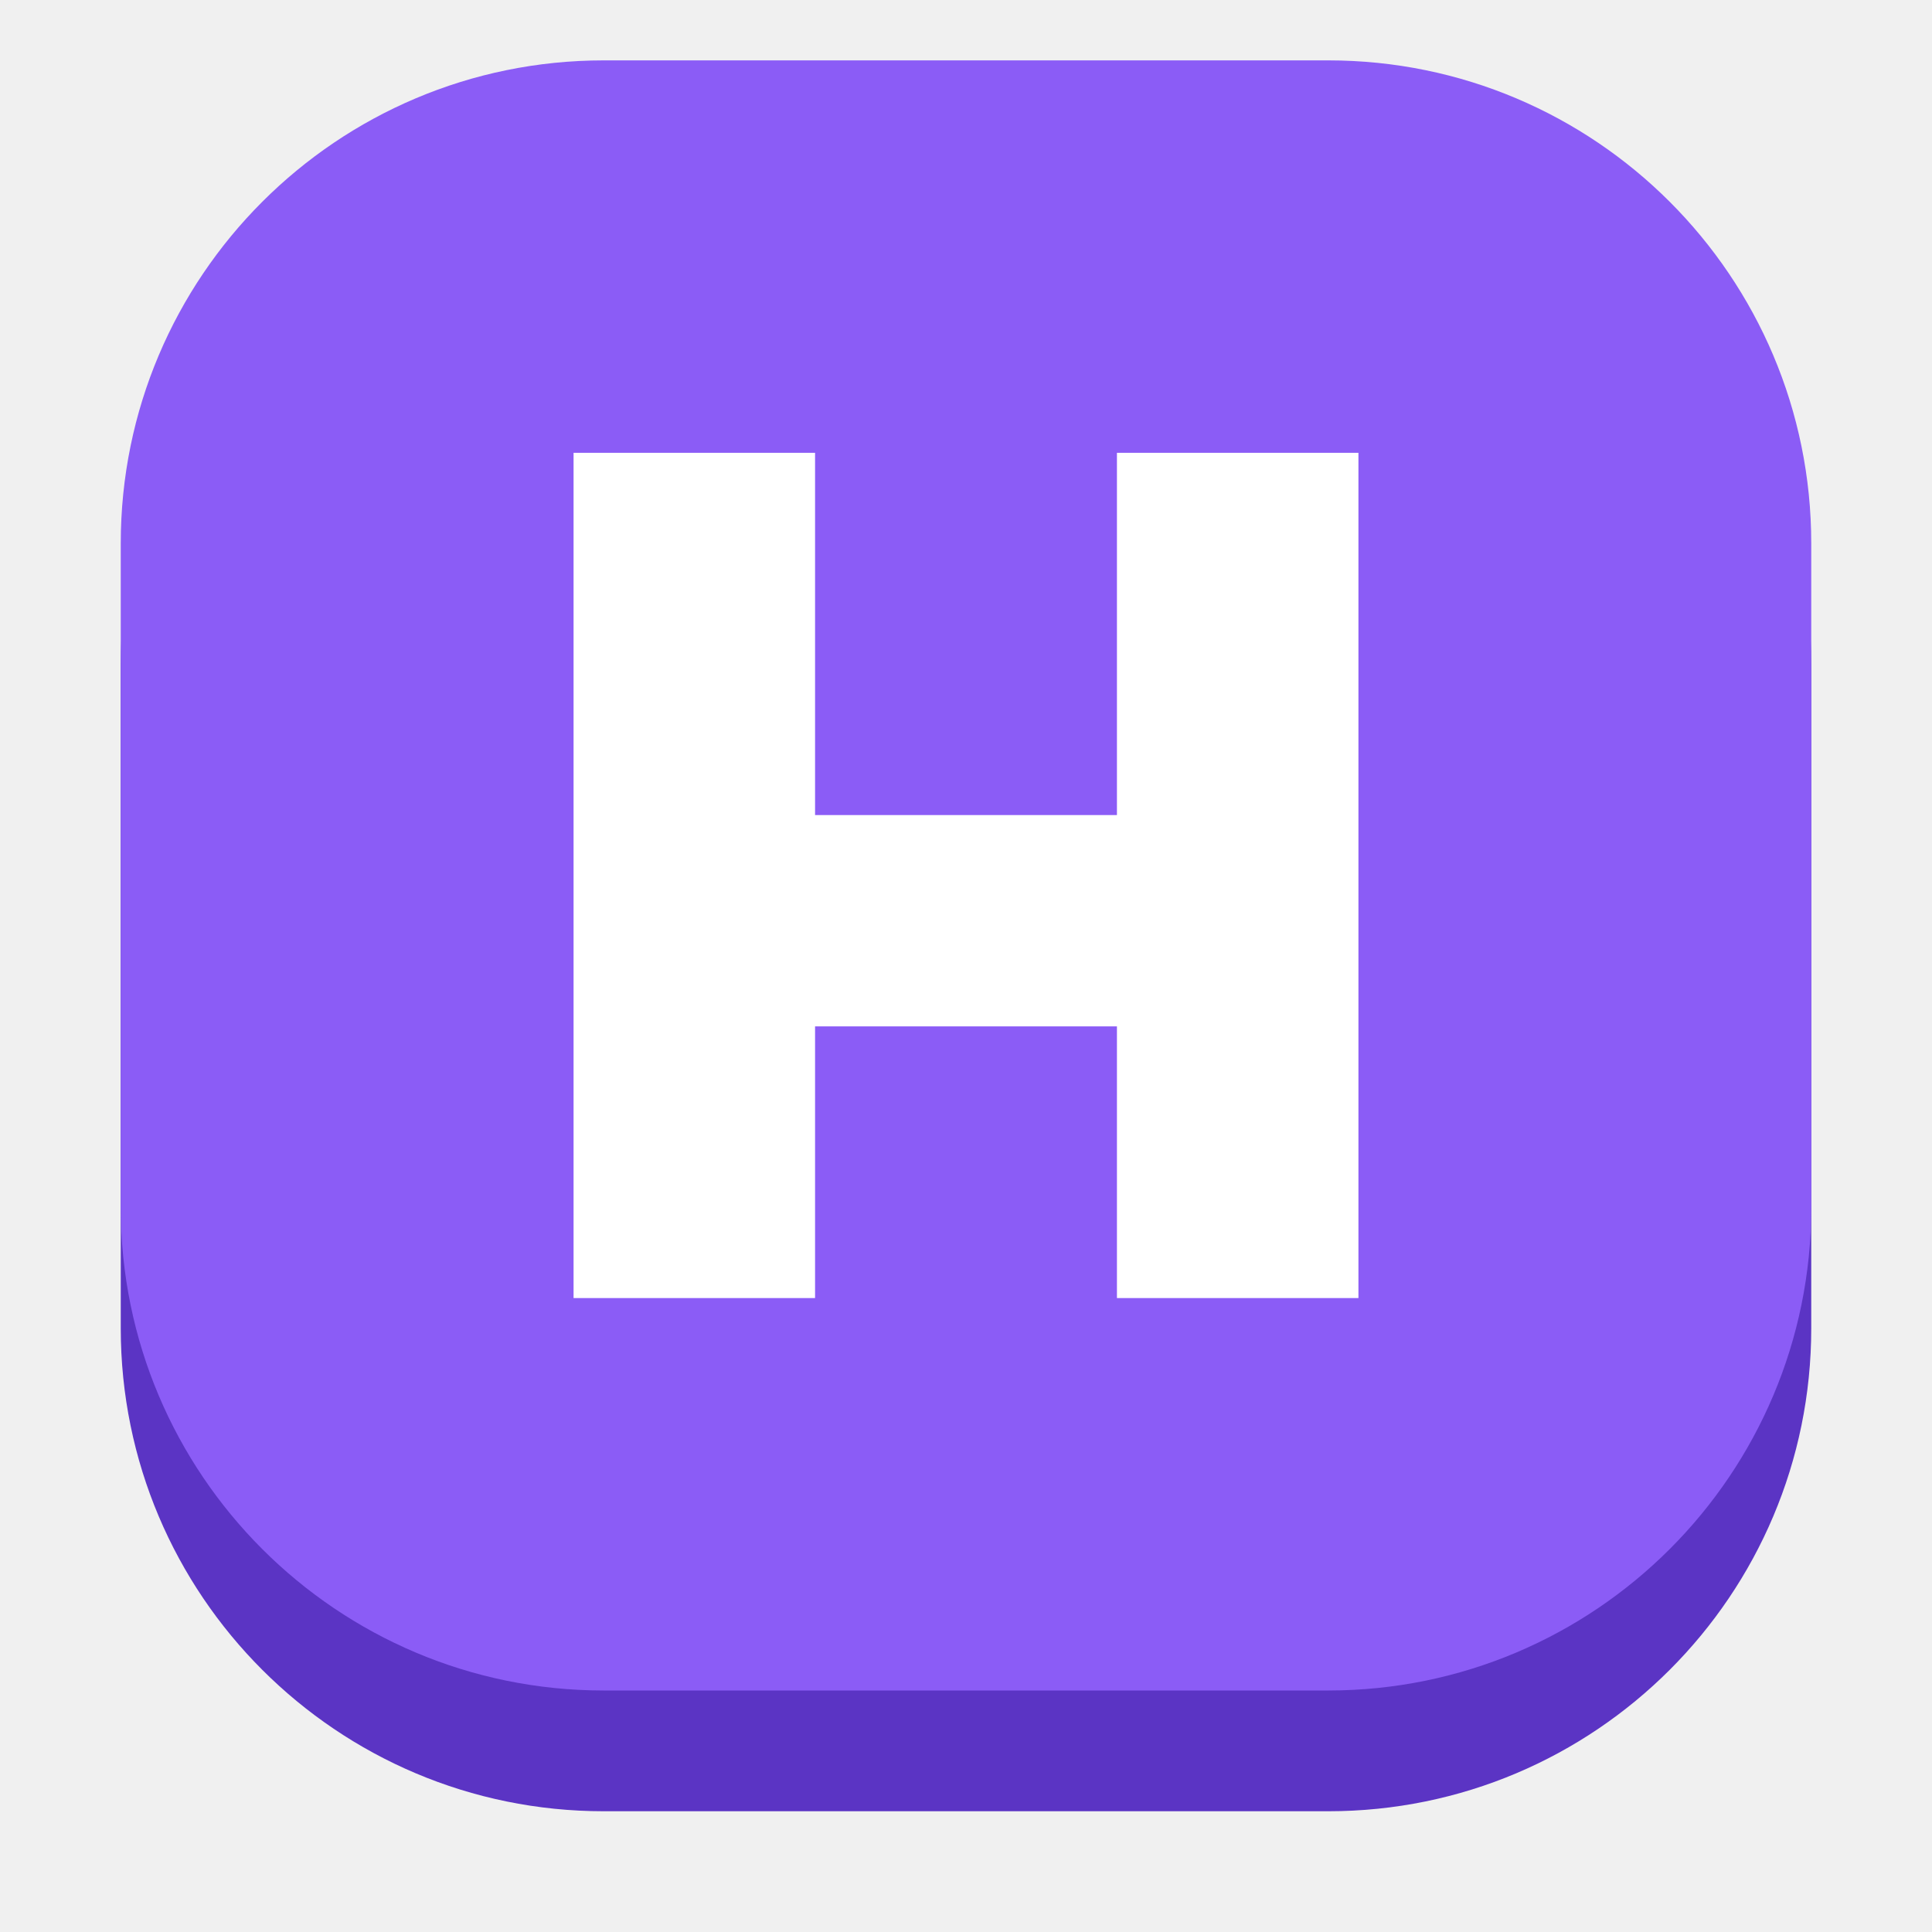
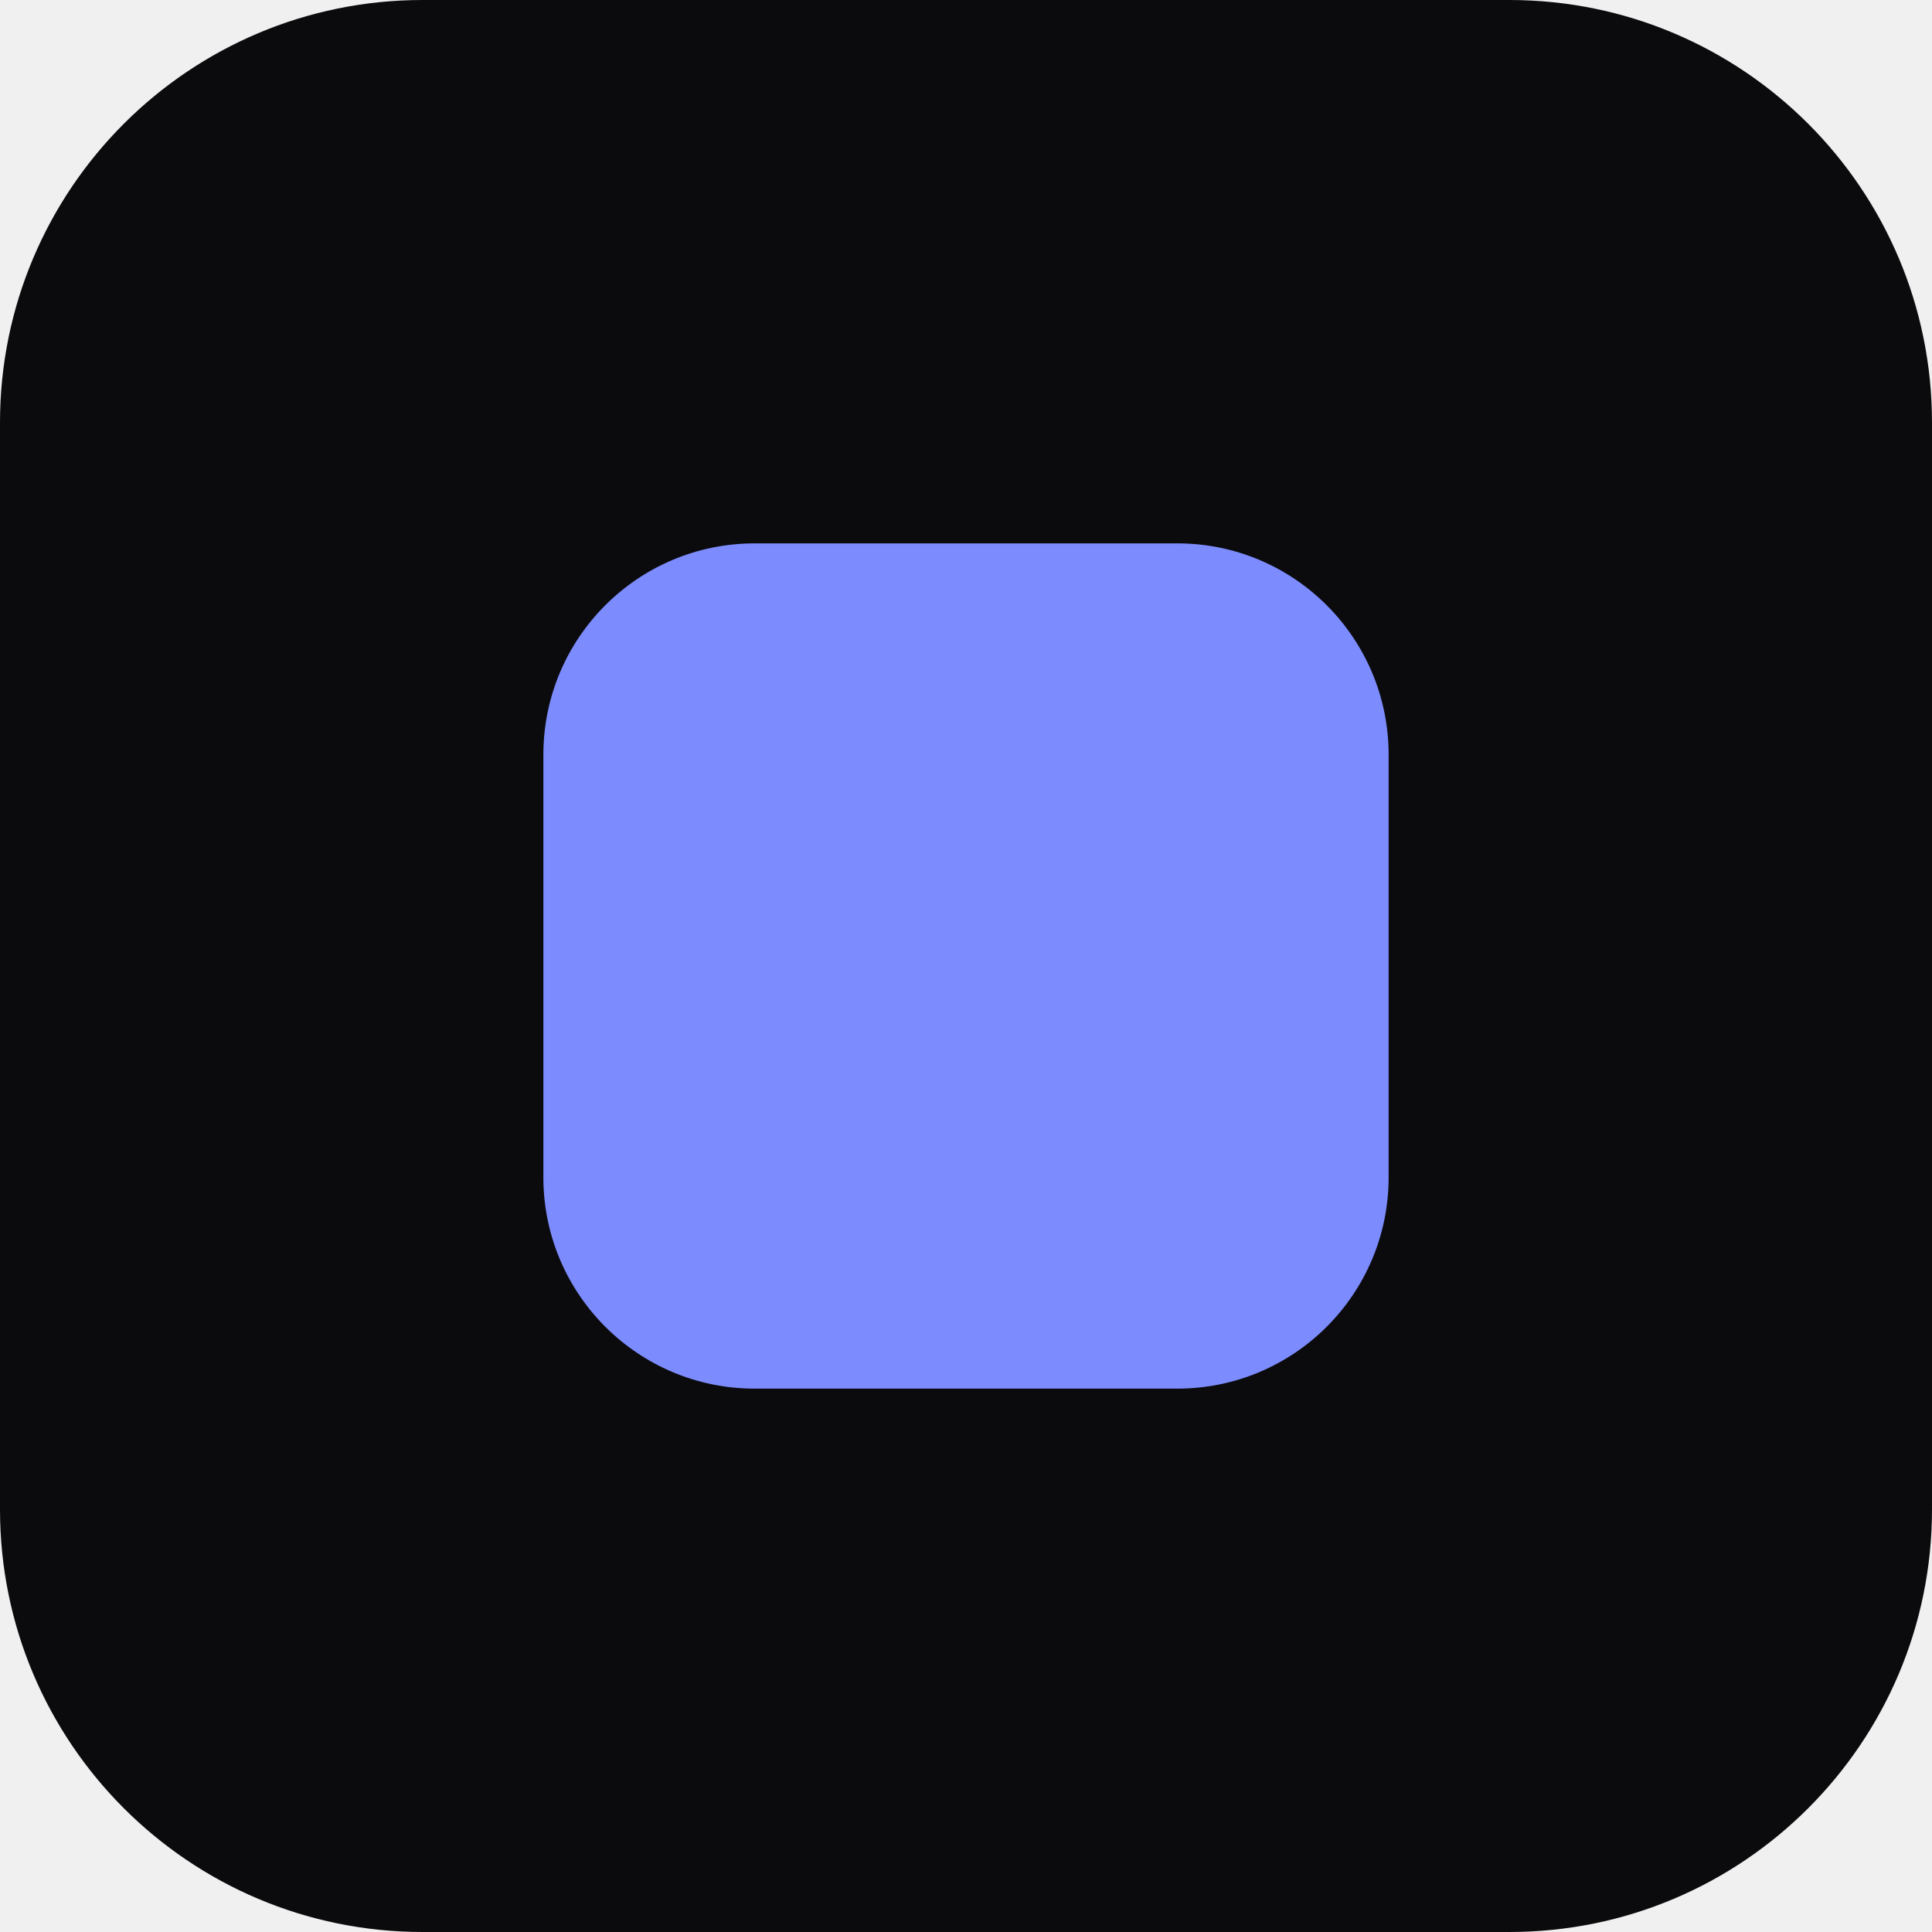
<svg xmlns="http://www.w3.org/2000/svg" viewBox="0 0 64 64">
-   <rect x="4" y="6" width="56" height="54" rx="16" fill="#5b34c4" />
-   <rect x="4" y="2" width="56" height="54" rx="16" fill="#8b5cf6" />
-   <path d="M19 15h8v12h10V15h8v28h-8V34H27v9h-8z" fill="#fff" />
+   <rect width="64" height="64" rx="14" fill="#0b0b0d" />
+   <rect x="18" y="18" width="28" height="28" rx="7" fill="#7c8cff" />
</svg>
